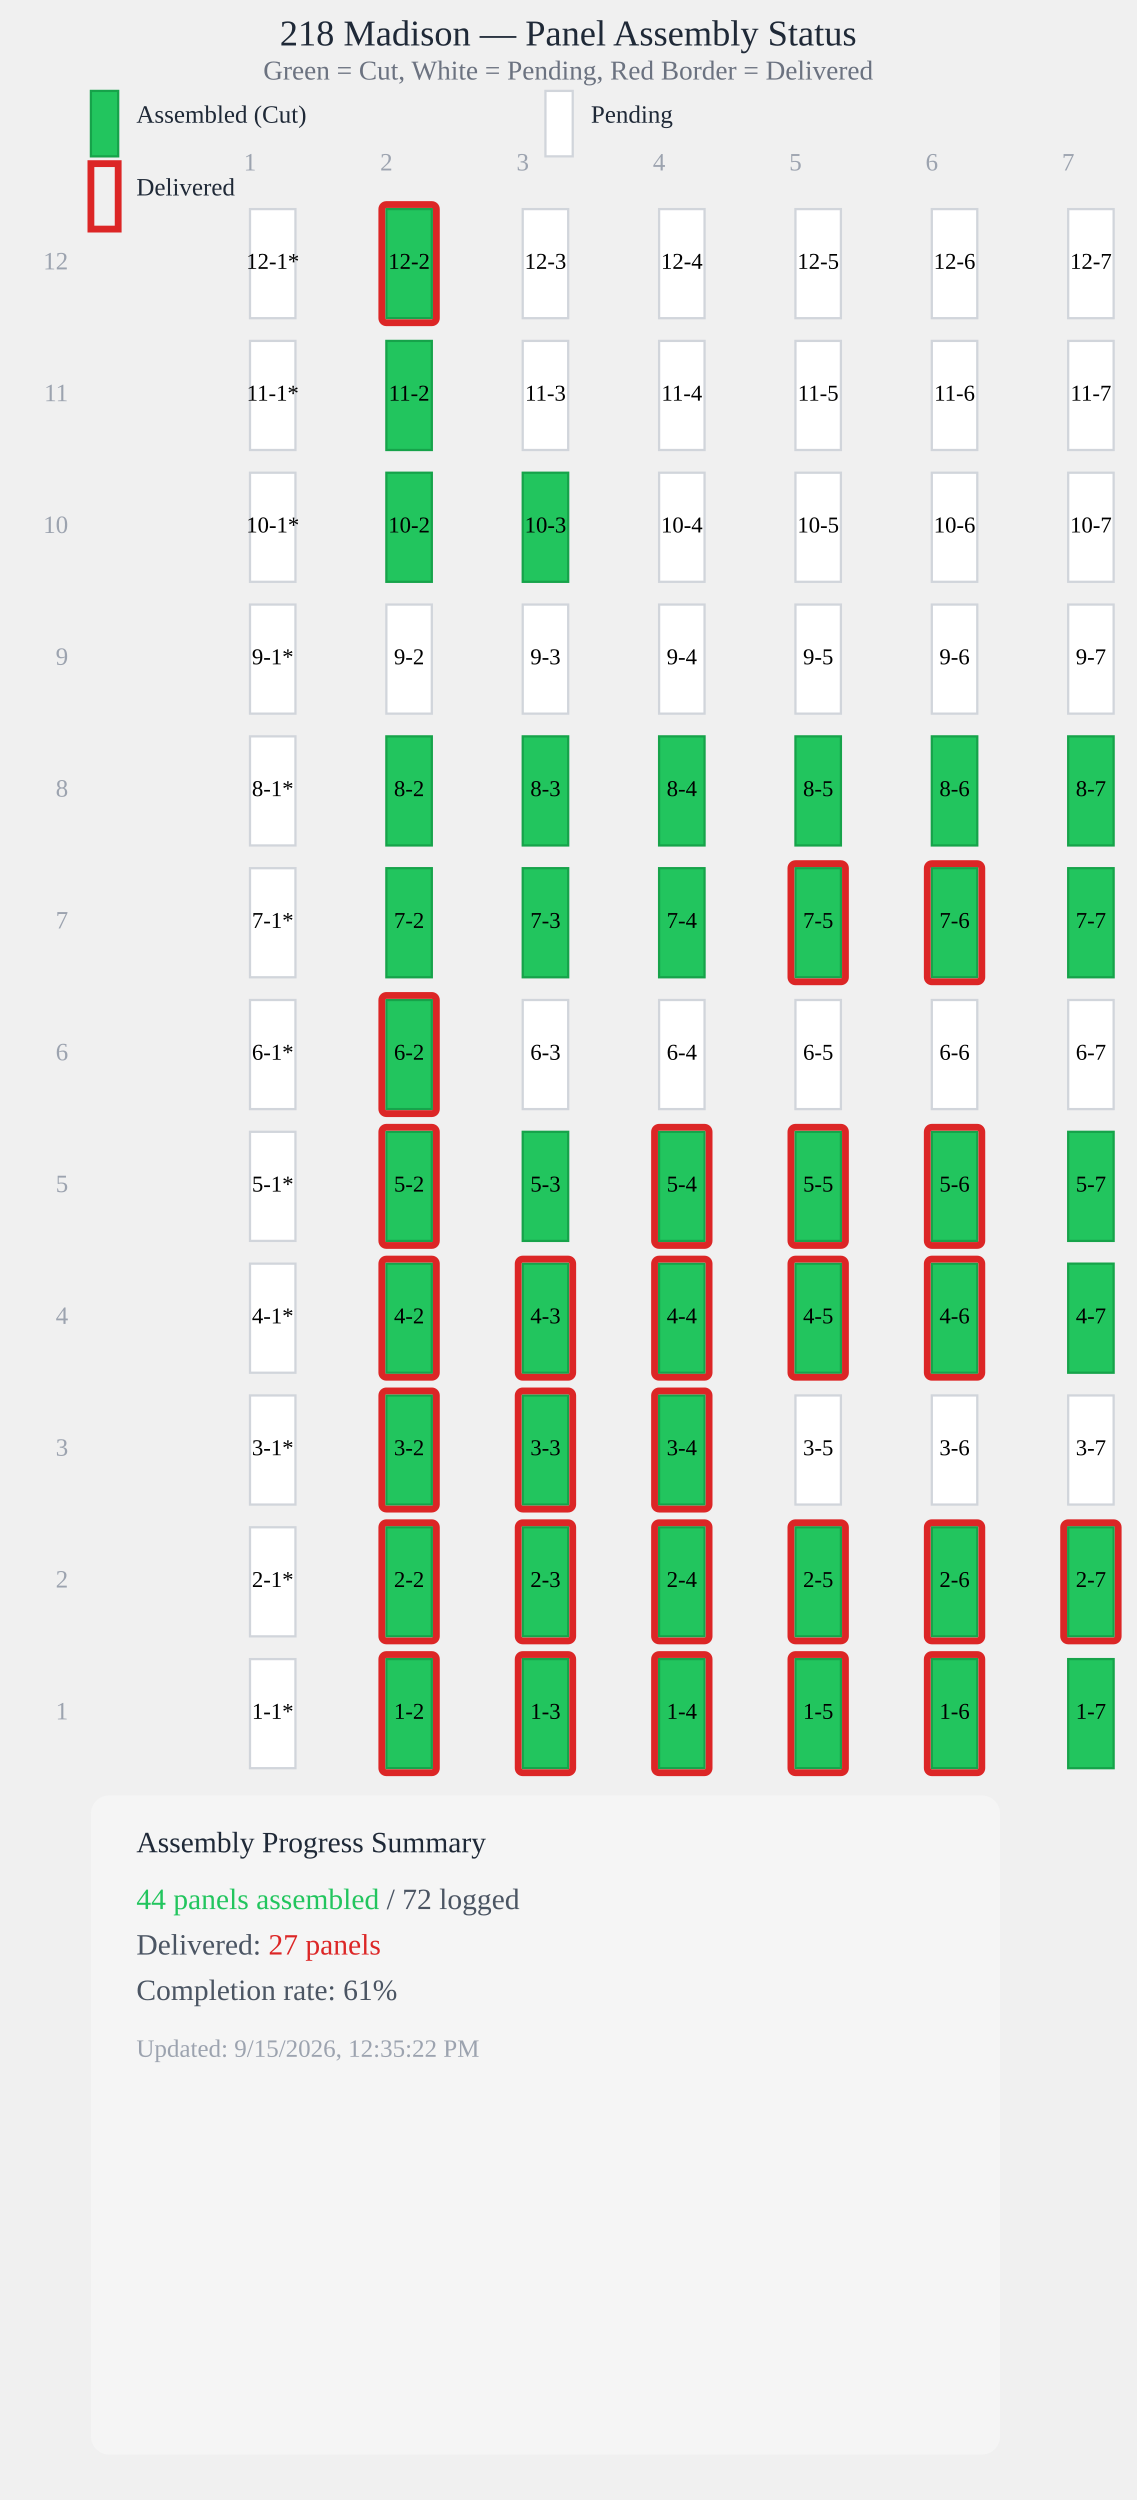
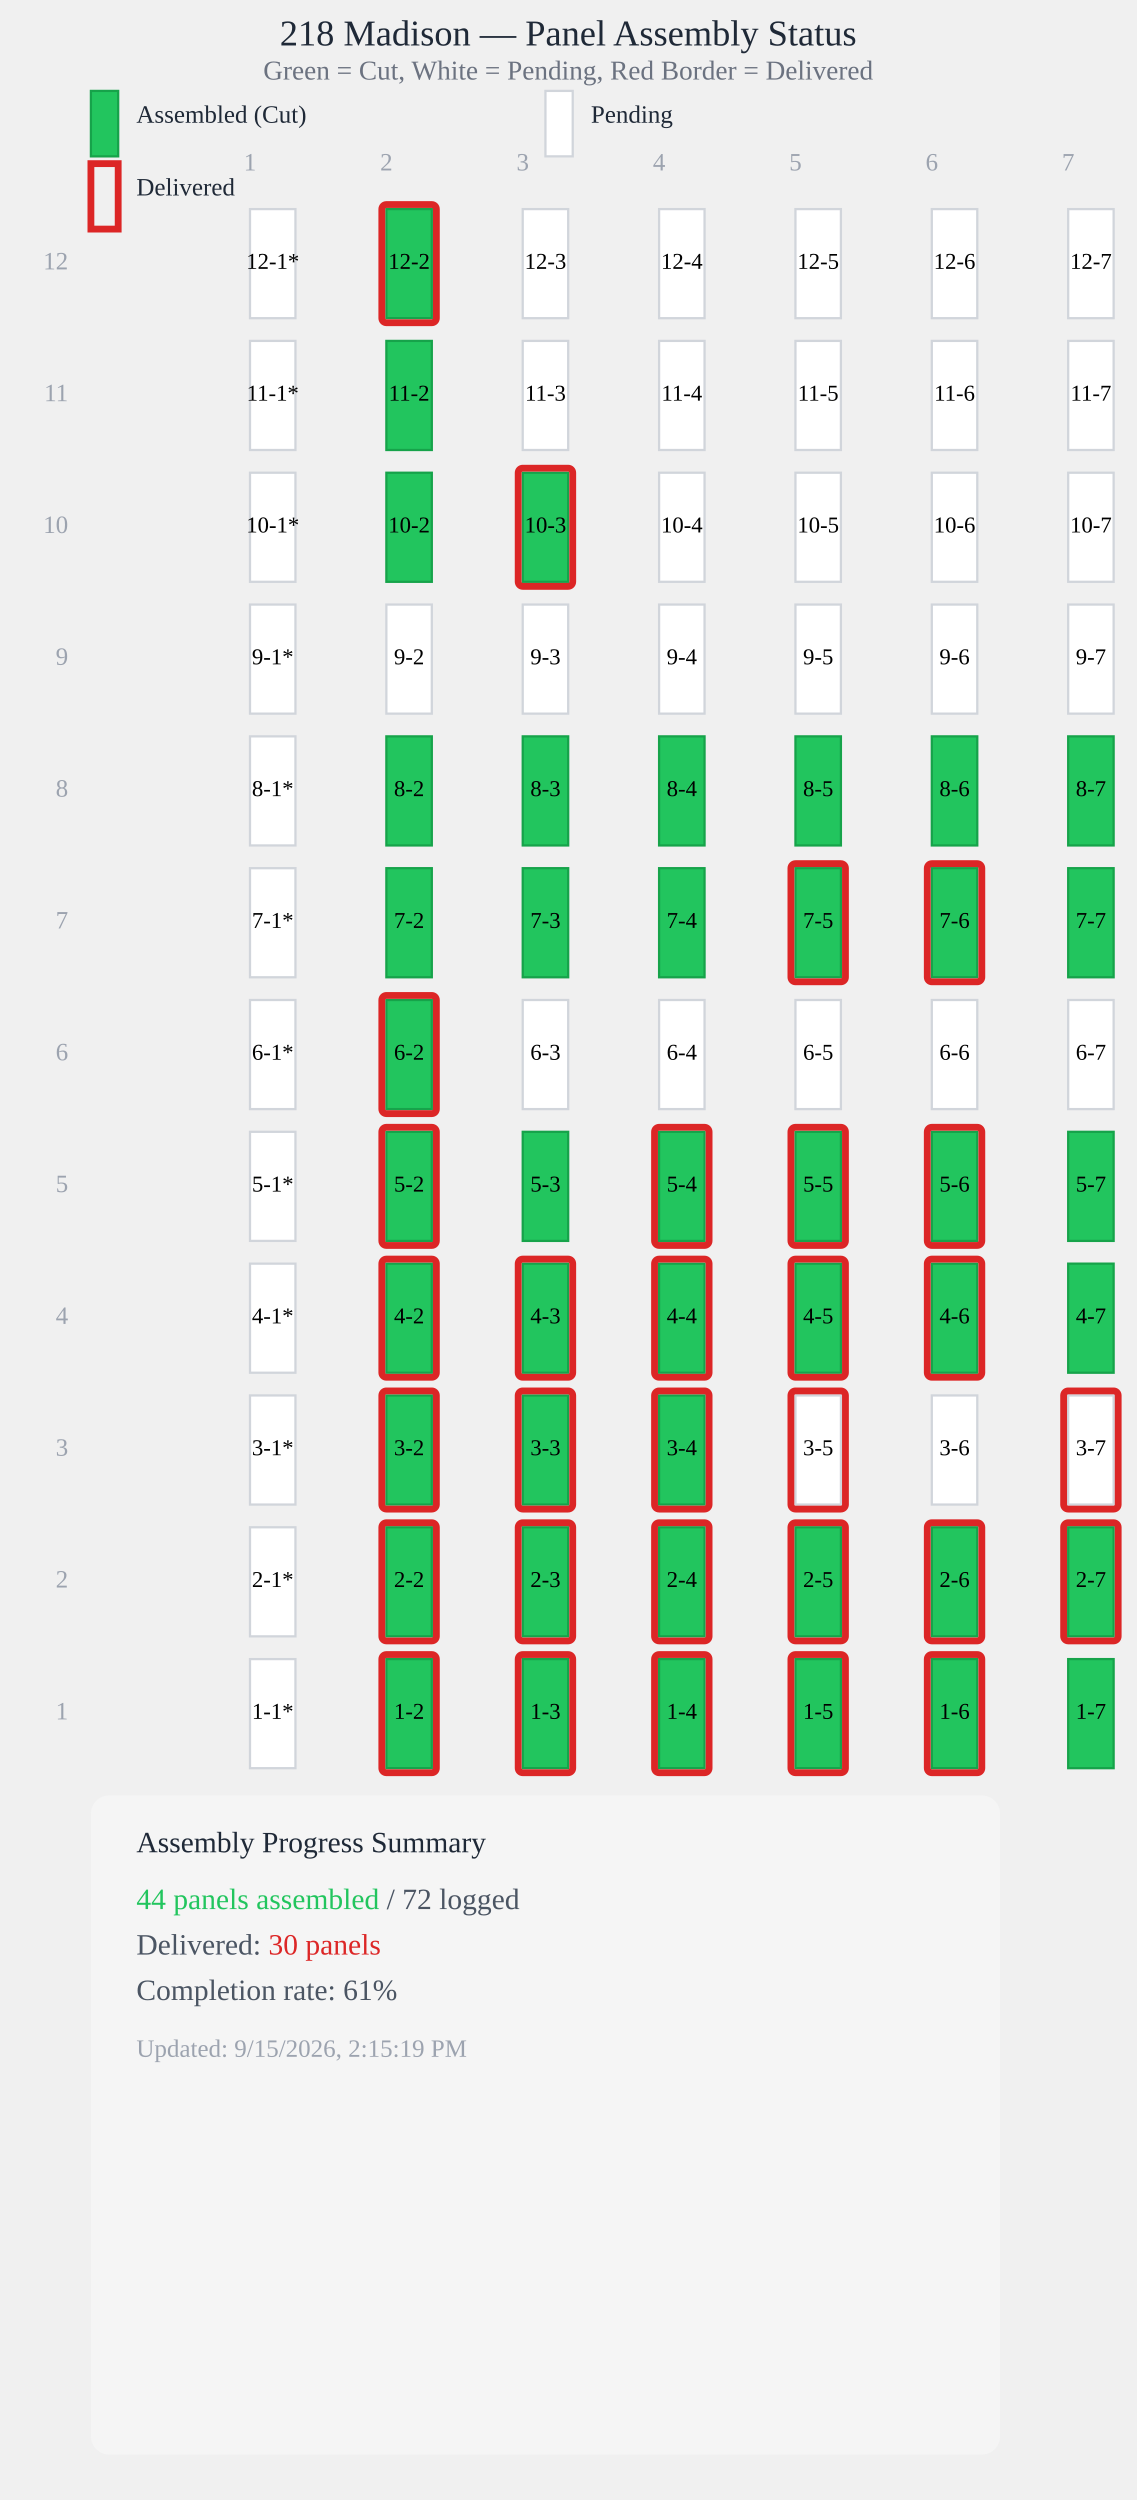
<svg xmlns="http://www.w3.org/2000/svg" viewBox="0 0 500 1100" style="max-width: 100%; height: auto; display: block;">
  <text x="250" y="20" style="font-size: 16px; font-weight: 500; text-anchor: middle; fill: #1f2937;">218 Madison — Panel Assembly Status</text>
  <text x="250" y="35" style="font-size: 12px; text-anchor: middle; fill: #6b7280;">Green = Cut, White = Pending, Red Border = Delivered</text>
  <rect x="40" y="40" width="12" height="28.8" fill="#22c55e" stroke="#16a34a" stroke-width="1" />
  <text x="60" y="54" style="font-size: 11px; fill: #1f2937;">Assembled (Cut)</text>
  <rect x="240" y="40" width="12" height="28.8" fill="#ffffff" stroke="#d1d5db" stroke-width="1" />
  <text x="260" y="54" style="font-size: 11px; fill: #1f2937;">Pending</text>
  <rect x="40" y="72" width="12" height="28.8" fill="none" stroke="#dc2626" stroke-width="3" />
  <text x="60" y="86" style="font-size: 11px; fill: #1f2937;">Delivered</text>
  <text x="110" y="75" style="font-size: 11px; fill: #9ca3af; text-anchor: middle;">1</text>
  <text x="170" y="75" style="font-size: 11px; fill: #9ca3af; text-anchor: middle;">2</text>
  <text x="230" y="75" style="font-size: 11px; fill: #9ca3af; text-anchor: middle;">3</text>
  <text x="290" y="75" style="font-size: 11px; fill: #9ca3af; text-anchor: middle;">4</text>
  <text x="350" y="75" style="font-size: 11px; fill: #9ca3af; text-anchor: middle;">5</text>
  <text x="410" y="75" style="font-size: 11px; fill: #9ca3af; text-anchor: middle;">6</text>
  <text x="470" y="75" style="font-size: 11px; fill: #9ca3af; text-anchor: middle;">7</text>
  <rect x="110" y="92" width="20" height="48" fill="#ffffff" stroke="#d1d5db" stroke-width="1" />
  <text x="120" y="116" style="font-size: 10px; font-weight: 500; text-anchor: middle; dominant-baseline: middle; fill: #000;">12-1*</text>
  <rect x="170" y="92" width="20" height="48" fill="#22c55e" stroke="#16a34a" stroke-width="1" />
  <rect x="168" y="90" width="24" height="52" fill="none" stroke="#dc2626" stroke-width="3" rx="2" />
  <text x="180" y="116" style="font-size: 10px; font-weight: 500; text-anchor: middle; dominant-baseline: middle; fill: #000;">12-2</text>
  <rect x="230" y="92" width="20" height="48" fill="#ffffff" stroke="#d1d5db" stroke-width="1" />
  <text x="240" y="116" style="font-size: 10px; font-weight: 500; text-anchor: middle; dominant-baseline: middle; fill: #000;">12-3</text>
  <rect x="290" y="92" width="20" height="48" fill="#ffffff" stroke="#d1d5db" stroke-width="1" />
  <text x="300" y="116" style="font-size: 10px; font-weight: 500; text-anchor: middle; dominant-baseline: middle; fill: #000;">12-4</text>
  <rect x="350" y="92" width="20" height="48" fill="#ffffff" stroke="#d1d5db" stroke-width="1" />
  <text x="360" y="116" style="font-size: 10px; font-weight: 500; text-anchor: middle; dominant-baseline: middle; fill: #000;">12-5</text>
  <rect x="410" y="92" width="20" height="48" fill="#ffffff" stroke="#d1d5db" stroke-width="1" />
  <text x="420" y="116" style="font-size: 10px; font-weight: 500; text-anchor: middle; dominant-baseline: middle; fill: #000;">12-6</text>
  <rect x="470" y="92" width="20" height="48" fill="#ffffff" stroke="#d1d5db" stroke-width="1" />
  <text x="480" y="116" style="font-size: 10px; font-weight: 500; text-anchor: middle; dominant-baseline: middle; fill: #000;">12-7</text>
  <rect x="110" y="150" width="20" height="48" fill="#ffffff" stroke="#d1d5db" stroke-width="1" />
  <text x="120" y="174" style="font-size: 10px; font-weight: 500; text-anchor: middle; dominant-baseline: middle; fill: #000;">11-1*</text>
  <rect x="170" y="150" width="20" height="48" fill="#22c55e" stroke="#16a34a" stroke-width="1" />
  <text x="180" y="174" style="font-size: 10px; font-weight: 500; text-anchor: middle; dominant-baseline: middle; fill: #000;">11-2</text>
  <rect x="230" y="150" width="20" height="48" fill="#ffffff" stroke="#d1d5db" stroke-width="1" />
  <text x="240" y="174" style="font-size: 10px; font-weight: 500; text-anchor: middle; dominant-baseline: middle; fill: #000;">11-3</text>
  <rect x="290" y="150" width="20" height="48" fill="#ffffff" stroke="#d1d5db" stroke-width="1" />
  <text x="300" y="174" style="font-size: 10px; font-weight: 500; text-anchor: middle; dominant-baseline: middle; fill: #000;">11-4</text>
  <rect x="350" y="150" width="20" height="48" fill="#ffffff" stroke="#d1d5db" stroke-width="1" />
  <text x="360" y="174" style="font-size: 10px; font-weight: 500; text-anchor: middle; dominant-baseline: middle; fill: #000;">11-5</text>
  <rect x="410" y="150" width="20" height="48" fill="#ffffff" stroke="#d1d5db" stroke-width="1" />
  <text x="420" y="174" style="font-size: 10px; font-weight: 500; text-anchor: middle; dominant-baseline: middle; fill: #000;">11-6</text>
  <rect x="470" y="150" width="20" height="48" fill="#ffffff" stroke="#d1d5db" stroke-width="1" />
  <text x="480" y="174" style="font-size: 10px; font-weight: 500; text-anchor: middle; dominant-baseline: middle; fill: #000;">11-7</text>
  <rect x="110" y="208" width="20" height="48" fill="#ffffff" stroke="#d1d5db" stroke-width="1" />
  <text x="120" y="232" style="font-size: 10px; font-weight: 500; text-anchor: middle; dominant-baseline: middle; fill: #000;">10-1*</text>
  <rect x="170" y="208" width="20" height="48" fill="#22c55e" stroke="#16a34a" stroke-width="1" />
  <text x="180" y="232" style="font-size: 10px; font-weight: 500; text-anchor: middle; dominant-baseline: middle; fill: #000;">10-2</text>
  <rect x="230" y="208" width="20" height="48" fill="#22c55e" stroke="#16a34a" stroke-width="1" />
+   <rect x="228" y="206" width="24" height="52" fill="none" stroke="#dc2626" stroke-width="3" rx="2" />
  <text x="240" y="232" style="font-size: 10px; font-weight: 500; text-anchor: middle; dominant-baseline: middle; fill: #000;">10-3</text>
  <rect x="290" y="208" width="20" height="48" fill="#ffffff" stroke="#d1d5db" stroke-width="1" />
  <text x="300" y="232" style="font-size: 10px; font-weight: 500; text-anchor: middle; dominant-baseline: middle; fill: #000;">10-4</text>
  <rect x="350" y="208" width="20" height="48" fill="#ffffff" stroke="#d1d5db" stroke-width="1" />
  <text x="360" y="232" style="font-size: 10px; font-weight: 500; text-anchor: middle; dominant-baseline: middle; fill: #000;">10-5</text>
  <rect x="410" y="208" width="20" height="48" fill="#ffffff" stroke="#d1d5db" stroke-width="1" />
  <text x="420" y="232" style="font-size: 10px; font-weight: 500; text-anchor: middle; dominant-baseline: middle; fill: #000;">10-6</text>
  <rect x="470" y="208" width="20" height="48" fill="#ffffff" stroke="#d1d5db" stroke-width="1" />
  <text x="480" y="232" style="font-size: 10px; font-weight: 500; text-anchor: middle; dominant-baseline: middle; fill: #000;">10-7</text>
  <rect x="110" y="266" width="20" height="48" fill="#ffffff" stroke="#d1d5db" stroke-width="1" />
  <text x="120" y="290" style="font-size: 10px; font-weight: 500; text-anchor: middle; dominant-baseline: middle; fill: #000;">9-1*</text>
  <rect x="170" y="266" width="20" height="48" fill="#ffffff" stroke="#d1d5db" stroke-width="1" />
  <text x="180" y="290" style="font-size: 10px; font-weight: 500; text-anchor: middle; dominant-baseline: middle; fill: #000;">9-2</text>
  <rect x="230" y="266" width="20" height="48" fill="#ffffff" stroke="#d1d5db" stroke-width="1" />
  <text x="240" y="290" style="font-size: 10px; font-weight: 500; text-anchor: middle; dominant-baseline: middle; fill: #000;">9-3</text>
  <rect x="290" y="266" width="20" height="48" fill="#ffffff" stroke="#d1d5db" stroke-width="1" />
  <text x="300" y="290" style="font-size: 10px; font-weight: 500; text-anchor: middle; dominant-baseline: middle; fill: #000;">9-4</text>
  <rect x="350" y="266" width="20" height="48" fill="#ffffff" stroke="#d1d5db" stroke-width="1" />
  <text x="360" y="290" style="font-size: 10px; font-weight: 500; text-anchor: middle; dominant-baseline: middle; fill: #000;">9-5</text>
  <rect x="410" y="266" width="20" height="48" fill="#ffffff" stroke="#d1d5db" stroke-width="1" />
  <text x="420" y="290" style="font-size: 10px; font-weight: 500; text-anchor: middle; dominant-baseline: middle; fill: #000;">9-6</text>
  <rect x="470" y="266" width="20" height="48" fill="#ffffff" stroke="#d1d5db" stroke-width="1" />
  <text x="480" y="290" style="font-size: 10px; font-weight: 500; text-anchor: middle; dominant-baseline: middle; fill: #000;">9-7</text>
  <rect x="110" y="324" width="20" height="48" fill="#ffffff" stroke="#d1d5db" stroke-width="1" />
  <text x="120" y="348" style="font-size: 10px; font-weight: 500; text-anchor: middle; dominant-baseline: middle; fill: #000;">8-1*</text>
  <rect x="170" y="324" width="20" height="48" fill="#22c55e" stroke="#16a34a" stroke-width="1" />
  <text x="180" y="348" style="font-size: 10px; font-weight: 500; text-anchor: middle; dominant-baseline: middle; fill: #000;">8-2</text>
  <rect x="230" y="324" width="20" height="48" fill="#22c55e" stroke="#16a34a" stroke-width="1" />
  <text x="240" y="348" style="font-size: 10px; font-weight: 500; text-anchor: middle; dominant-baseline: middle; fill: #000;">8-3</text>
  <rect x="290" y="324" width="20" height="48" fill="#22c55e" stroke="#16a34a" stroke-width="1" />
  <text x="300" y="348" style="font-size: 10px; font-weight: 500; text-anchor: middle; dominant-baseline: middle; fill: #000;">8-4</text>
  <rect x="350" y="324" width="20" height="48" fill="#22c55e" stroke="#16a34a" stroke-width="1" />
  <text x="360" y="348" style="font-size: 10px; font-weight: 500; text-anchor: middle; dominant-baseline: middle; fill: #000;">8-5</text>
  <rect x="410" y="324" width="20" height="48" fill="#22c55e" stroke="#16a34a" stroke-width="1" />
  <text x="420" y="348" style="font-size: 10px; font-weight: 500; text-anchor: middle; dominant-baseline: middle; fill: #000;">8-6</text>
  <rect x="470" y="324" width="20" height="48" fill="#22c55e" stroke="#16a34a" stroke-width="1" />
  <text x="480" y="348" style="font-size: 10px; font-weight: 500; text-anchor: middle; dominant-baseline: middle; fill: #000;">8-7</text>
  <rect x="110" y="382" width="20" height="48" fill="#ffffff" stroke="#d1d5db" stroke-width="1" />
  <text x="120" y="406" style="font-size: 10px; font-weight: 500; text-anchor: middle; dominant-baseline: middle; fill: #000;">7-1*</text>
  <rect x="170" y="382" width="20" height="48" fill="#22c55e" stroke="#16a34a" stroke-width="1" />
  <text x="180" y="406" style="font-size: 10px; font-weight: 500; text-anchor: middle; dominant-baseline: middle; fill: #000;">7-2</text>
  <rect x="230" y="382" width="20" height="48" fill="#22c55e" stroke="#16a34a" stroke-width="1" />
  <text x="240" y="406" style="font-size: 10px; font-weight: 500; text-anchor: middle; dominant-baseline: middle; fill: #000;">7-3</text>
  <rect x="290" y="382" width="20" height="48" fill="#22c55e" stroke="#16a34a" stroke-width="1" />
  <text x="300" y="406" style="font-size: 10px; font-weight: 500; text-anchor: middle; dominant-baseline: middle; fill: #000;">7-4</text>
  <rect x="350" y="382" width="20" height="48" fill="#22c55e" stroke="#16a34a" stroke-width="1" />
  <rect x="348" y="380" width="24" height="52" fill="none" stroke="#dc2626" stroke-width="3" rx="2" />
  <text x="360" y="406" style="font-size: 10px; font-weight: 500; text-anchor: middle; dominant-baseline: middle; fill: #000;">7-5</text>
  <rect x="410" y="382" width="20" height="48" fill="#22c55e" stroke="#16a34a" stroke-width="1" />
  <rect x="408" y="380" width="24" height="52" fill="none" stroke="#dc2626" stroke-width="3" rx="2" />
  <text x="420" y="406" style="font-size: 10px; font-weight: 500; text-anchor: middle; dominant-baseline: middle; fill: #000;">7-6</text>
  <rect x="470" y="382" width="20" height="48" fill="#22c55e" stroke="#16a34a" stroke-width="1" />
  <text x="480" y="406" style="font-size: 10px; font-weight: 500; text-anchor: middle; dominant-baseline: middle; fill: #000;">7-7</text>
  <rect x="110" y="440" width="20" height="48" fill="#ffffff" stroke="#d1d5db" stroke-width="1" />
  <text x="120" y="464" style="font-size: 10px; font-weight: 500; text-anchor: middle; dominant-baseline: middle; fill: #000;">6-1*</text>
  <rect x="170" y="440" width="20" height="48" fill="#22c55e" stroke="#16a34a" stroke-width="1" />
  <rect x="168" y="438" width="24" height="52" fill="none" stroke="#dc2626" stroke-width="3" rx="2" />
  <text x="180" y="464" style="font-size: 10px; font-weight: 500; text-anchor: middle; dominant-baseline: middle; fill: #000;">6-2</text>
  <rect x="230" y="440" width="20" height="48" fill="#ffffff" stroke="#d1d5db" stroke-width="1" />
  <text x="240" y="464" style="font-size: 10px; font-weight: 500; text-anchor: middle; dominant-baseline: middle; fill: #000;">6-3</text>
  <rect x="290" y="440" width="20" height="48" fill="#ffffff" stroke="#d1d5db" stroke-width="1" />
  <text x="300" y="464" style="font-size: 10px; font-weight: 500; text-anchor: middle; dominant-baseline: middle; fill: #000;">6-4</text>
  <rect x="350" y="440" width="20" height="48" fill="#ffffff" stroke="#d1d5db" stroke-width="1" />
  <text x="360" y="464" style="font-size: 10px; font-weight: 500; text-anchor: middle; dominant-baseline: middle; fill: #000;">6-5</text>
  <rect x="410" y="440" width="20" height="48" fill="#ffffff" stroke="#d1d5db" stroke-width="1" />
  <text x="420" y="464" style="font-size: 10px; font-weight: 500; text-anchor: middle; dominant-baseline: middle; fill: #000;">6-6</text>
  <rect x="470" y="440" width="20" height="48" fill="#ffffff" stroke="#d1d5db" stroke-width="1" />
  <text x="480" y="464" style="font-size: 10px; font-weight: 500; text-anchor: middle; dominant-baseline: middle; fill: #000;">6-7</text>
  <rect x="110" y="498" width="20" height="48" fill="#ffffff" stroke="#d1d5db" stroke-width="1" />
  <text x="120" y="522" style="font-size: 10px; font-weight: 500; text-anchor: middle; dominant-baseline: middle; fill: #000;">5-1*</text>
  <rect x="170" y="498" width="20" height="48" fill="#22c55e" stroke="#16a34a" stroke-width="1" />
  <rect x="168" y="496" width="24" height="52" fill="none" stroke="#dc2626" stroke-width="3" rx="2" />
  <text x="180" y="522" style="font-size: 10px; font-weight: 500; text-anchor: middle; dominant-baseline: middle; fill: #000;">5-2</text>
  <rect x="230" y="498" width="20" height="48" fill="#22c55e" stroke="#16a34a" stroke-width="1" />
  <text x="240" y="522" style="font-size: 10px; font-weight: 500; text-anchor: middle; dominant-baseline: middle; fill: #000;">5-3</text>
  <rect x="290" y="498" width="20" height="48" fill="#22c55e" stroke="#16a34a" stroke-width="1" />
  <rect x="288" y="496" width="24" height="52" fill="none" stroke="#dc2626" stroke-width="3" rx="2" />
  <text x="300" y="522" style="font-size: 10px; font-weight: 500; text-anchor: middle; dominant-baseline: middle; fill: #000;">5-4</text>
  <rect x="350" y="498" width="20" height="48" fill="#22c55e" stroke="#16a34a" stroke-width="1" />
  <rect x="348" y="496" width="24" height="52" fill="none" stroke="#dc2626" stroke-width="3" rx="2" />
  <text x="360" y="522" style="font-size: 10px; font-weight: 500; text-anchor: middle; dominant-baseline: middle; fill: #000;">5-5</text>
  <rect x="410" y="498" width="20" height="48" fill="#22c55e" stroke="#16a34a" stroke-width="1" />
  <rect x="408" y="496" width="24" height="52" fill="none" stroke="#dc2626" stroke-width="3" rx="2" />
  <text x="420" y="522" style="font-size: 10px; font-weight: 500; text-anchor: middle; dominant-baseline: middle; fill: #000;">5-6</text>
  <rect x="470" y="498" width="20" height="48" fill="#22c55e" stroke="#16a34a" stroke-width="1" />
  <text x="480" y="522" style="font-size: 10px; font-weight: 500; text-anchor: middle; dominant-baseline: middle; fill: #000;">5-7</text>
  <rect x="110" y="556" width="20" height="48" fill="#ffffff" stroke="#d1d5db" stroke-width="1" />
  <text x="120" y="580" style="font-size: 10px; font-weight: 500; text-anchor: middle; dominant-baseline: middle; fill: #000;">4-1*</text>
  <rect x="170" y="556" width="20" height="48" fill="#22c55e" stroke="#16a34a" stroke-width="1" />
  <rect x="168" y="554" width="24" height="52" fill="none" stroke="#dc2626" stroke-width="3" rx="2" />
  <text x="180" y="580" style="font-size: 10px; font-weight: 500; text-anchor: middle; dominant-baseline: middle; fill: #000;">4-2</text>
  <rect x="230" y="556" width="20" height="48" fill="#22c55e" stroke="#16a34a" stroke-width="1" />
  <rect x="228" y="554" width="24" height="52" fill="none" stroke="#dc2626" stroke-width="3" rx="2" />
  <text x="240" y="580" style="font-size: 10px; font-weight: 500; text-anchor: middle; dominant-baseline: middle; fill: #000;">4-3</text>
  <rect x="290" y="556" width="20" height="48" fill="#22c55e" stroke="#16a34a" stroke-width="1" />
  <rect x="288" y="554" width="24" height="52" fill="none" stroke="#dc2626" stroke-width="3" rx="2" />
  <text x="300" y="580" style="font-size: 10px; font-weight: 500; text-anchor: middle; dominant-baseline: middle; fill: #000;">4-4</text>
  <rect x="350" y="556" width="20" height="48" fill="#22c55e" stroke="#16a34a" stroke-width="1" />
  <rect x="348" y="554" width="24" height="52" fill="none" stroke="#dc2626" stroke-width="3" rx="2" />
  <text x="360" y="580" style="font-size: 10px; font-weight: 500; text-anchor: middle; dominant-baseline: middle; fill: #000;">4-5</text>
  <rect x="410" y="556" width="20" height="48" fill="#22c55e" stroke="#16a34a" stroke-width="1" />
  <rect x="408" y="554" width="24" height="52" fill="none" stroke="#dc2626" stroke-width="3" rx="2" />
  <text x="420" y="580" style="font-size: 10px; font-weight: 500; text-anchor: middle; dominant-baseline: middle; fill: #000;">4-6</text>
  <rect x="470" y="556" width="20" height="48" fill="#22c55e" stroke="#16a34a" stroke-width="1" />
  <text x="480" y="580" style="font-size: 10px; font-weight: 500; text-anchor: middle; dominant-baseline: middle; fill: #000;">4-7</text>
  <rect x="110" y="614" width="20" height="48" fill="#ffffff" stroke="#d1d5db" stroke-width="1" />
  <text x="120" y="638" style="font-size: 10px; font-weight: 500; text-anchor: middle; dominant-baseline: middle; fill: #000;">3-1*</text>
  <rect x="170" y="614" width="20" height="48" fill="#22c55e" stroke="#16a34a" stroke-width="1" />
  <rect x="168" y="612" width="24" height="52" fill="none" stroke="#dc2626" stroke-width="3" rx="2" />
  <text x="180" y="638" style="font-size: 10px; font-weight: 500; text-anchor: middle; dominant-baseline: middle; fill: #000;">3-2</text>
  <rect x="230" y="614" width="20" height="48" fill="#22c55e" stroke="#16a34a" stroke-width="1" />
  <rect x="228" y="612" width="24" height="52" fill="none" stroke="#dc2626" stroke-width="3" rx="2" />
  <text x="240" y="638" style="font-size: 10px; font-weight: 500; text-anchor: middle; dominant-baseline: middle; fill: #000;">3-3</text>
  <rect x="290" y="614" width="20" height="48" fill="#22c55e" stroke="#16a34a" stroke-width="1" />
  <rect x="288" y="612" width="24" height="52" fill="none" stroke="#dc2626" stroke-width="3" rx="2" />
  <text x="300" y="638" style="font-size: 10px; font-weight: 500; text-anchor: middle; dominant-baseline: middle; fill: #000;">3-4</text>
  <rect x="350" y="614" width="20" height="48" fill="#ffffff" stroke="#d1d5db" stroke-width="1" />
+   <rect x="348" y="612" width="24" height="52" fill="none" stroke="#dc2626" stroke-width="3" rx="2" />
  <text x="360" y="638" style="font-size: 10px; font-weight: 500; text-anchor: middle; dominant-baseline: middle; fill: #000;">3-5</text>
  <rect x="410" y="614" width="20" height="48" fill="#ffffff" stroke="#d1d5db" stroke-width="1" />
  <text x="420" y="638" style="font-size: 10px; font-weight: 500; text-anchor: middle; dominant-baseline: middle; fill: #000;">3-6</text>
  <rect x="470" y="614" width="20" height="48" fill="#ffffff" stroke="#d1d5db" stroke-width="1" />
+   <rect x="468" y="612" width="24" height="52" fill="none" stroke="#dc2626" stroke-width="3" rx="2" />
  <text x="480" y="638" style="font-size: 10px; font-weight: 500; text-anchor: middle; dominant-baseline: middle; fill: #000;">3-7</text>
  <rect x="110" y="672" width="20" height="48" fill="#ffffff" stroke="#d1d5db" stroke-width="1" />
  <text x="120" y="696" style="font-size: 10px; font-weight: 500; text-anchor: middle; dominant-baseline: middle; fill: #000;">2-1*</text>
  <rect x="170" y="672" width="20" height="48" fill="#22c55e" stroke="#16a34a" stroke-width="1" />
  <rect x="168" y="670" width="24" height="52" fill="none" stroke="#dc2626" stroke-width="3" rx="2" />
  <text x="180" y="696" style="font-size: 10px; font-weight: 500; text-anchor: middle; dominant-baseline: middle; fill: #000;">2-2</text>
  <rect x="230" y="672" width="20" height="48" fill="#22c55e" stroke="#16a34a" stroke-width="1" />
  <rect x="228" y="670" width="24" height="52" fill="none" stroke="#dc2626" stroke-width="3" rx="2" />
  <text x="240" y="696" style="font-size: 10px; font-weight: 500; text-anchor: middle; dominant-baseline: middle; fill: #000;">2-3</text>
  <rect x="290" y="672" width="20" height="48" fill="#22c55e" stroke="#16a34a" stroke-width="1" />
  <rect x="288" y="670" width="24" height="52" fill="none" stroke="#dc2626" stroke-width="3" rx="2" />
  <text x="300" y="696" style="font-size: 10px; font-weight: 500; text-anchor: middle; dominant-baseline: middle; fill: #000;">2-4</text>
  <rect x="350" y="672" width="20" height="48" fill="#22c55e" stroke="#16a34a" stroke-width="1" />
  <rect x="348" y="670" width="24" height="52" fill="none" stroke="#dc2626" stroke-width="3" rx="2" />
  <text x="360" y="696" style="font-size: 10px; font-weight: 500; text-anchor: middle; dominant-baseline: middle; fill: #000;">2-5</text>
  <rect x="410" y="672" width="20" height="48" fill="#22c55e" stroke="#16a34a" stroke-width="1" />
  <rect x="408" y="670" width="24" height="52" fill="none" stroke="#dc2626" stroke-width="3" rx="2" />
  <text x="420" y="696" style="font-size: 10px; font-weight: 500; text-anchor: middle; dominant-baseline: middle; fill: #000;">2-6</text>
  <rect x="470" y="672" width="20" height="48" fill="#22c55e" stroke="#16a34a" stroke-width="1" />
  <rect x="468" y="670" width="24" height="52" fill="none" stroke="#dc2626" stroke-width="3" rx="2" />
  <text x="480" y="696" style="font-size: 10px; font-weight: 500; text-anchor: middle; dominant-baseline: middle; fill: #000;">2-7</text>
  <rect x="110" y="730" width="20" height="48" fill="#ffffff" stroke="#d1d5db" stroke-width="1" />
  <text x="120" y="754" style="font-size: 10px; font-weight: 500; text-anchor: middle; dominant-baseline: middle; fill: #000;">1-1*</text>
  <rect x="170" y="730" width="20" height="48" fill="#22c55e" stroke="#16a34a" stroke-width="1" />
  <rect x="168" y="728" width="24" height="52" fill="none" stroke="#dc2626" stroke-width="3" rx="2" />
  <text x="180" y="754" style="font-size: 10px; font-weight: 500; text-anchor: middle; dominant-baseline: middle; fill: #000;">1-2</text>
  <rect x="230" y="730" width="20" height="48" fill="#22c55e" stroke="#16a34a" stroke-width="1" />
  <rect x="228" y="728" width="24" height="52" fill="none" stroke="#dc2626" stroke-width="3" rx="2" />
  <text x="240" y="754" style="font-size: 10px; font-weight: 500; text-anchor: middle; dominant-baseline: middle; fill: #000;">1-3</text>
  <rect x="290" y="730" width="20" height="48" fill="#22c55e" stroke="#16a34a" stroke-width="1" />
  <rect x="288" y="728" width="24" height="52" fill="none" stroke="#dc2626" stroke-width="3" rx="2" />
  <text x="300" y="754" style="font-size: 10px; font-weight: 500; text-anchor: middle; dominant-baseline: middle; fill: #000;">1-4</text>
  <rect x="350" y="730" width="20" height="48" fill="#22c55e" stroke="#16a34a" stroke-width="1" />
  <rect x="348" y="728" width="24" height="52" fill="none" stroke="#dc2626" stroke-width="3" rx="2" />
  <text x="360" y="754" style="font-size: 10px; font-weight: 500; text-anchor: middle; dominant-baseline: middle; fill: #000;">1-5</text>
  <rect x="410" y="730" width="20" height="48" fill="#22c55e" stroke="#16a34a" stroke-width="1" />
  <rect x="408" y="728" width="24" height="52" fill="none" stroke="#dc2626" stroke-width="3" rx="2" />
  <text x="420" y="754" style="font-size: 10px; font-weight: 500; text-anchor: middle; dominant-baseline: middle; fill: #000;">1-6</text>
  <rect x="470" y="730" width="20" height="48" fill="#22c55e" stroke="#16a34a" stroke-width="1" />
  <text x="480" y="754" style="font-size: 10px; font-weight: 500; text-anchor: middle; dominant-baseline: middle; fill: #000;">1-7</text>
  <text x="30" y="754" style="font-size: 11px; fill: #9ca3af; text-anchor: end; dominant-baseline: middle;">1</text>
  <text x="30" y="696" style="font-size: 11px; fill: #9ca3af; text-anchor: end; dominant-baseline: middle;">2</text>
  <text x="30" y="638" style="font-size: 11px; fill: #9ca3af; text-anchor: end; dominant-baseline: middle;">3</text>
  <text x="30" y="580" style="font-size: 11px; fill: #9ca3af; text-anchor: end; dominant-baseline: middle;">4</text>
  <text x="30" y="522" style="font-size: 11px; fill: #9ca3af; text-anchor: end; dominant-baseline: middle;">5</text>
  <text x="30" y="464" style="font-size: 11px; fill: #9ca3af; text-anchor: end; dominant-baseline: middle;">6</text>
  <text x="30" y="406" style="font-size: 11px; fill: #9ca3af; text-anchor: end; dominant-baseline: middle;">7</text>
  <text x="30" y="348" style="font-size: 11px; fill: #9ca3af; text-anchor: end; dominant-baseline: middle;">8</text>
  <text x="30" y="290" style="font-size: 11px; fill: #9ca3af; text-anchor: end; dominant-baseline: middle;">9</text>
  <text x="30" y="232" style="font-size: 11px; fill: #9ca3af; text-anchor: end; dominant-baseline: middle;">10</text>
  <text x="30" y="174" style="font-size: 11px; fill: #9ca3af; text-anchor: end; dominant-baseline: middle;">11</text>
  <text x="30" y="116" style="font-size: 11px; fill: #9ca3af; text-anchor: end; dominant-baseline: middle;">12</text>
  <rect x="40" y="790" width="400" height="290" fill="#f5f5f5" stroke="0.5px solid #e5e7eb" stroke-width="0.5" rx="8" />
  <text x="60" y="815" style="font-size: 13px; font-weight: 500; fill: #1f2937;">Assembly Progress Summary</text>
  <text x="60" y="840" style="font-size: 13px; fill: #4b5563;">
    <tspan font-weight="500" fill="#22c55e">44 panels assembled</tspan> / 72 logged</text>
-   <text x="60" y="860" style="font-size: 13px; fill: #4b5563;">Delivered: <tspan font-weight="500" fill="#dc2626">27 panels</tspan>
+   <text x="60" y="860" style="font-size: 13px; fill: #4b5563;">Delivered: <tspan font-weight="500" fill="#dc2626">30 panels</tspan>
  </text>
 //  <text x="60" y="880" style="font-size: 13px; fill: #4b5563;">Completion rate: <tspan font-weight="500">61%</tspan>
  </text>
-   <text x="60" y="905" style="font-size: 11px; fill: #9ca3af;">Updated: 9/15/2026, 12:35:22 PM</text>
+   <text x="60" y="905" style="font-size: 11px; fill: #9ca3af;">Updated: 9/15/2026, 2:15:19 PM</text>
</svg>
